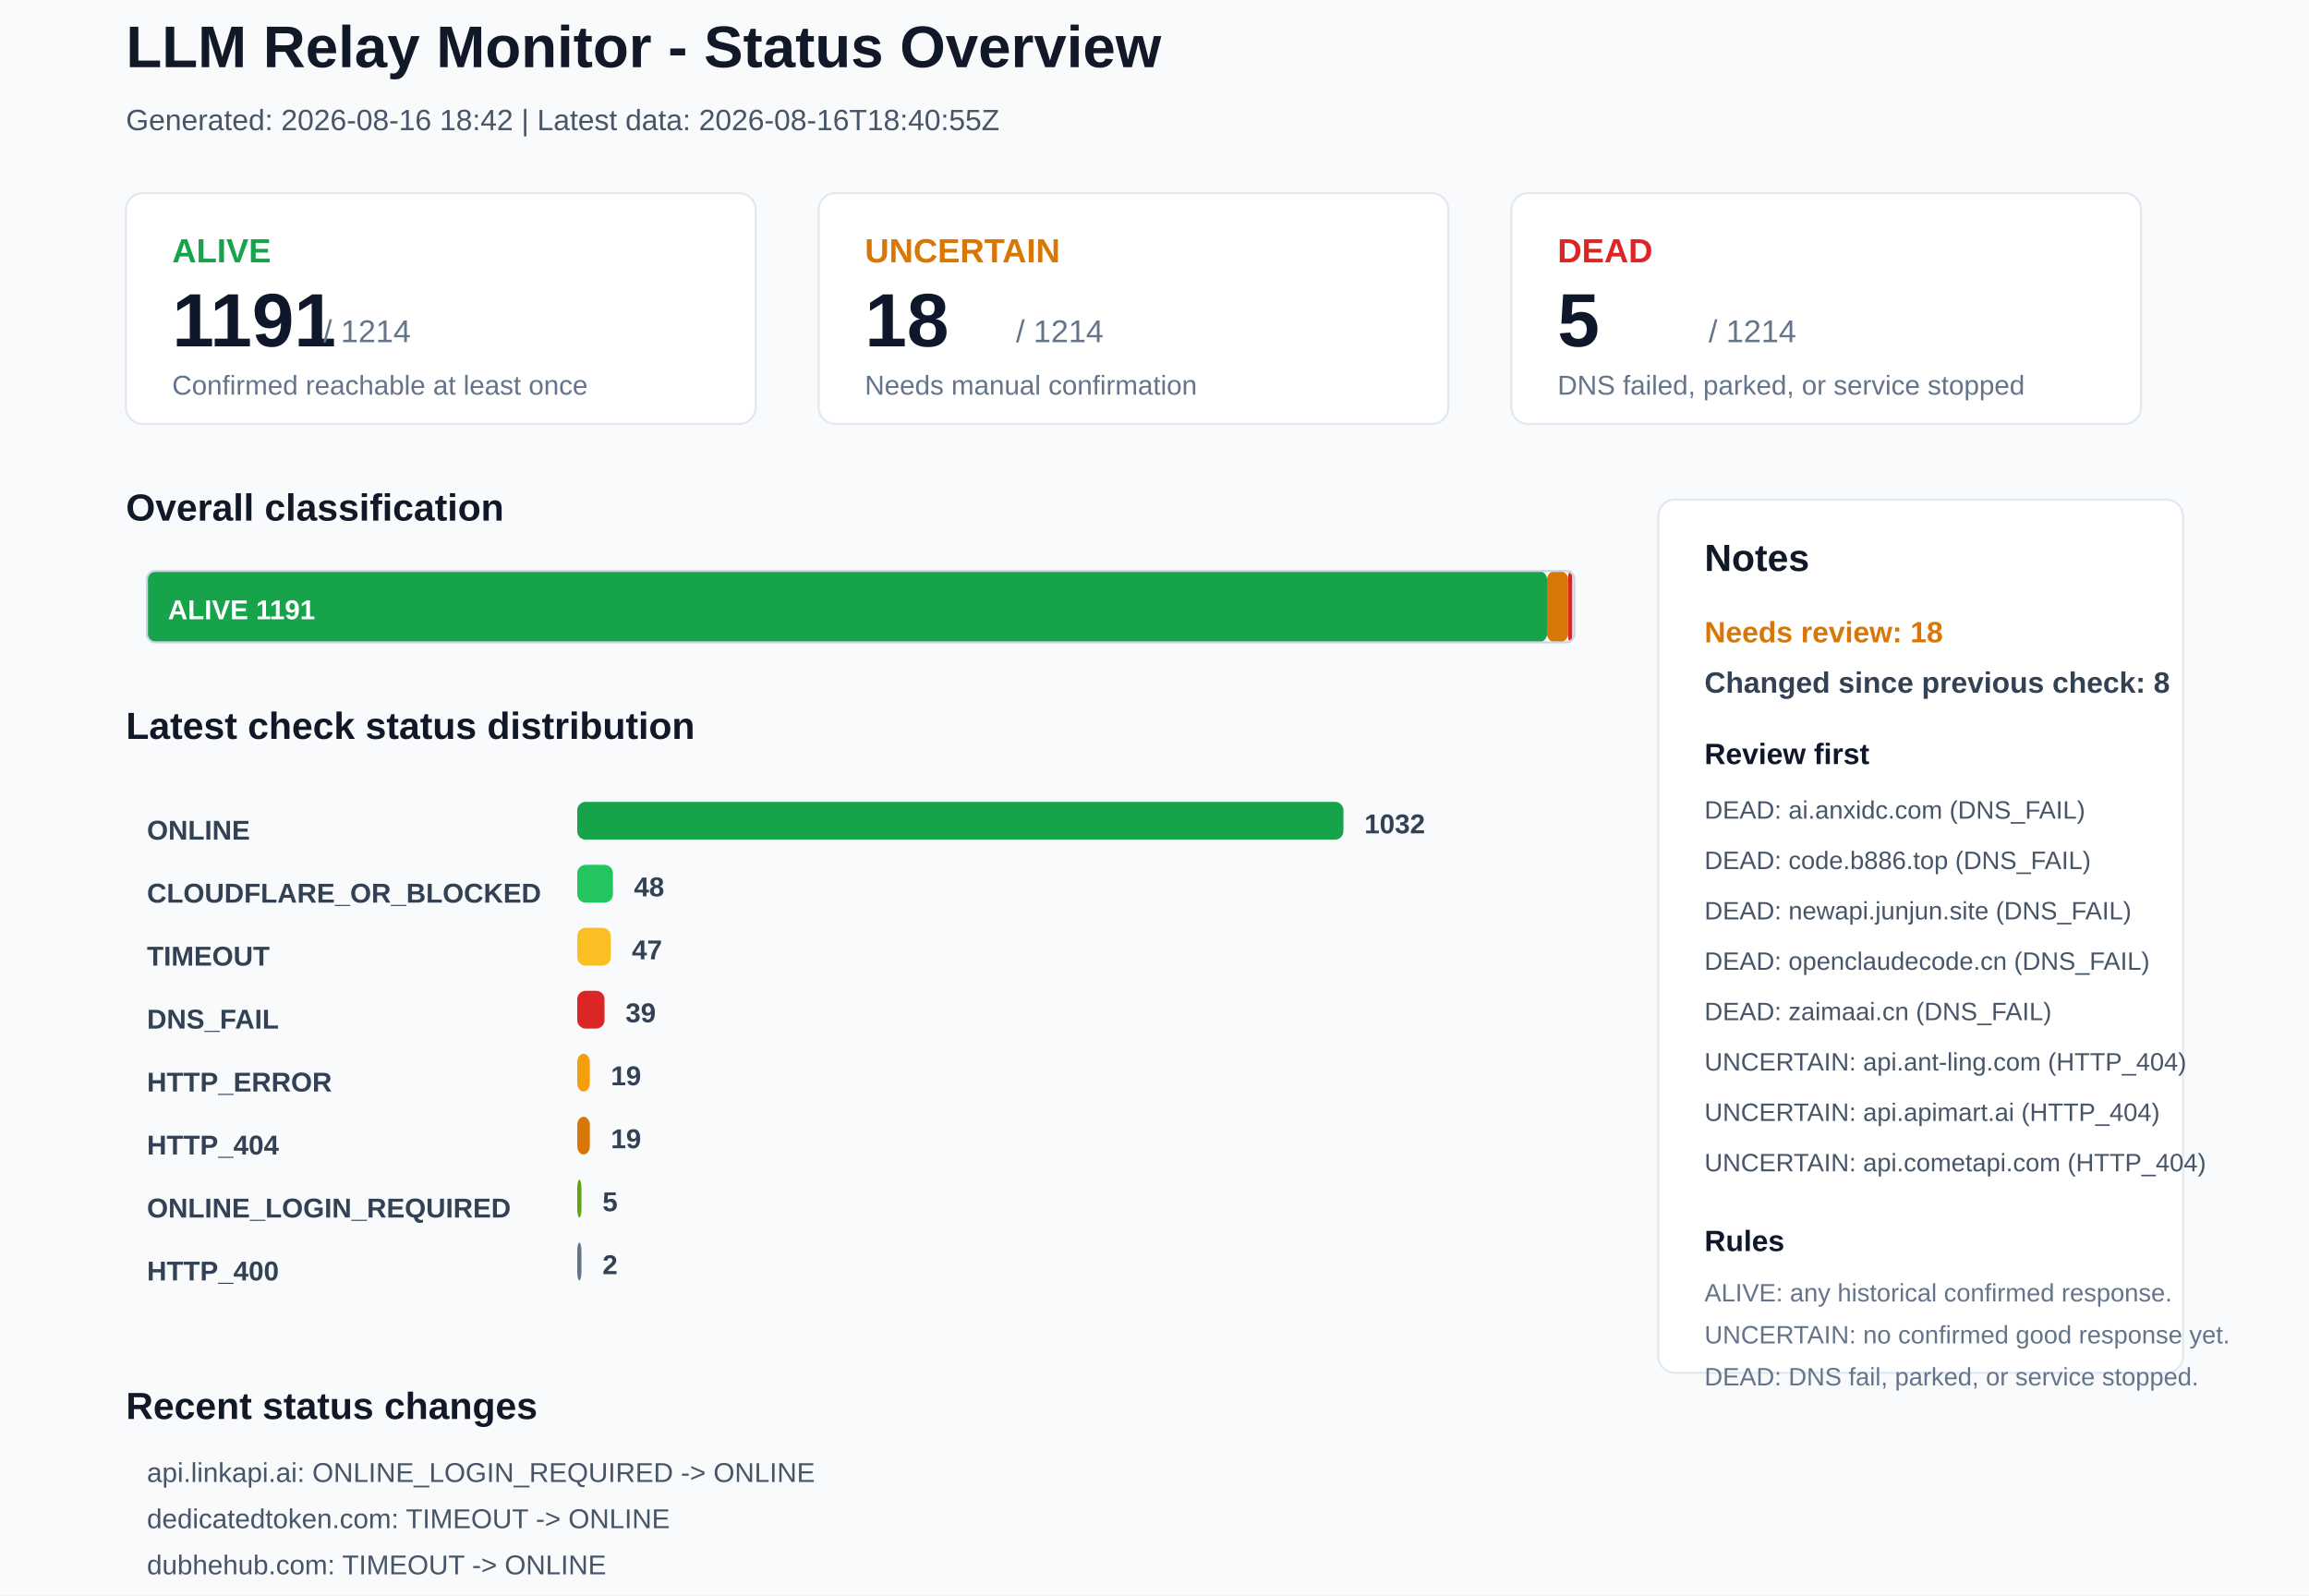
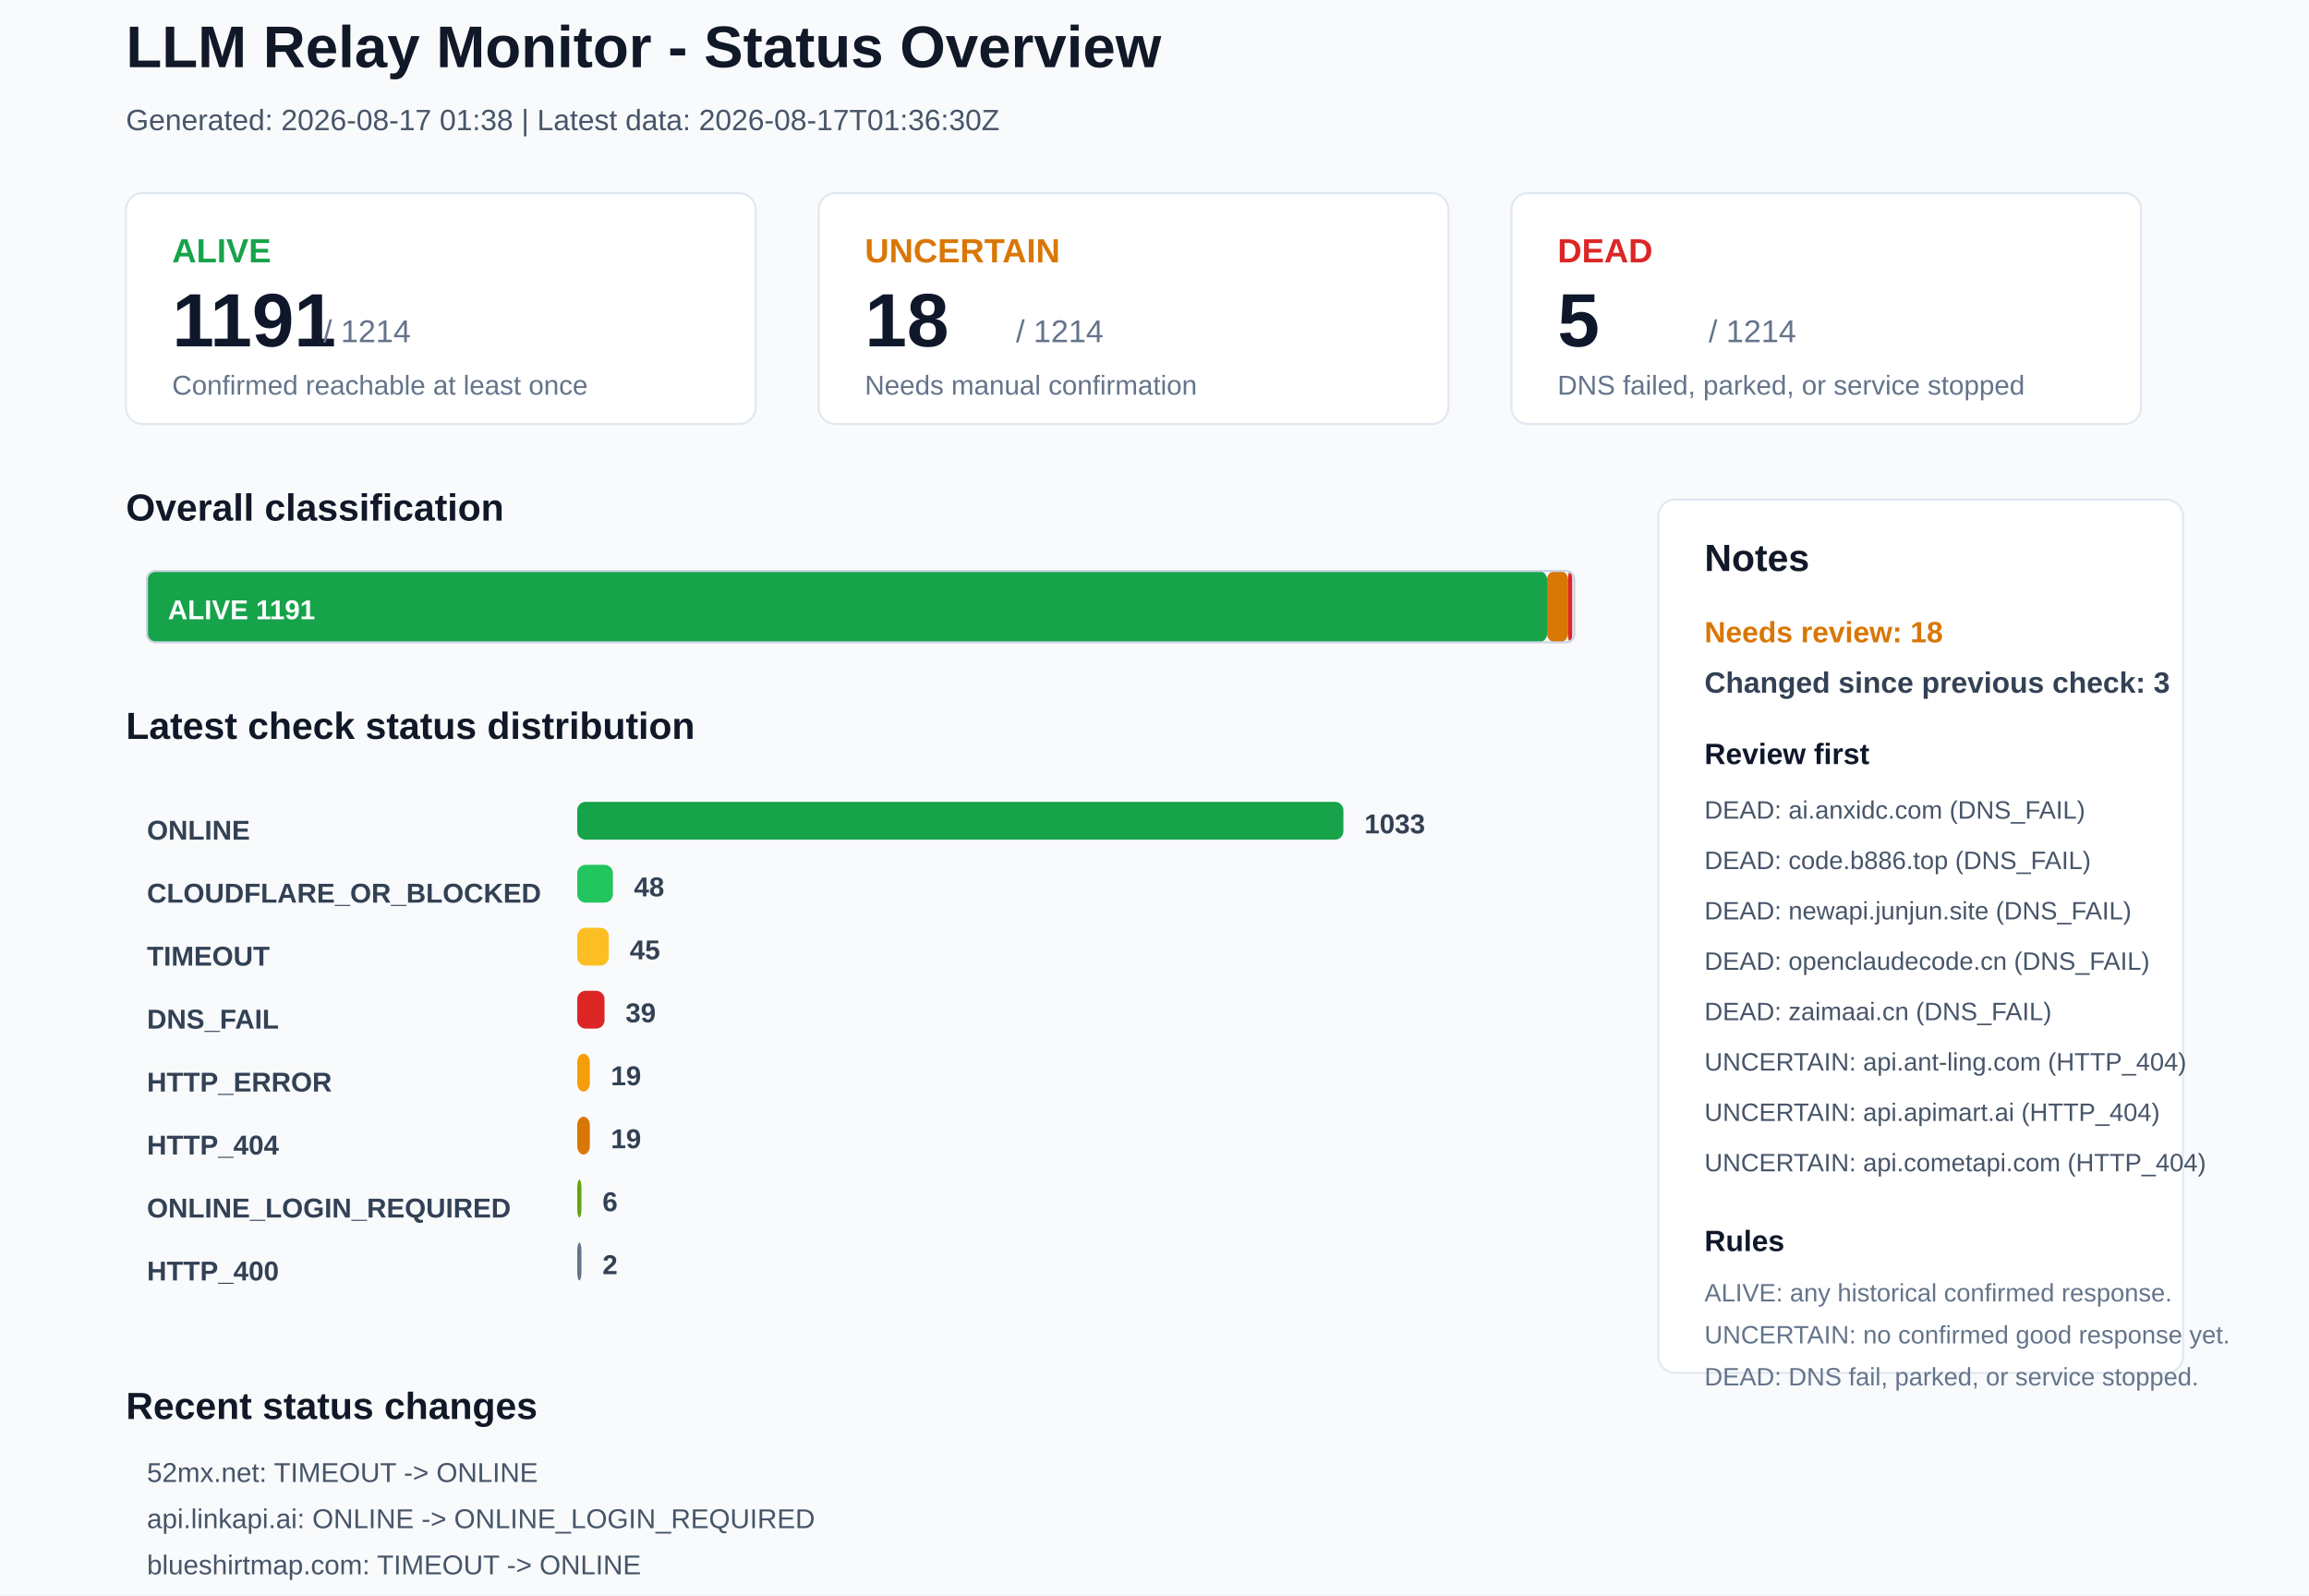
<svg xmlns="http://www.w3.org/2000/svg" width="1100" height="760" viewBox="0 0 1100 760">
  <rect x="0" y="0" width="1100" height="760" rx="0" fill="#F8FAFC" stroke="none" />
  <text x="60" y="32" font-family="Arial, sans-serif" font-size="28" font-weight="700" fill="#111827">LLM Relay Monitor - Status Overview</text>
-   <text x="60" y="62" font-family="Arial, sans-serif" font-size="14" font-weight="400" fill="#475569">Generated: 2026-08-16 18:42 | Latest data: 2026-08-16T18:40:55Z</text>
+   <text x="60" y="62" font-family="Arial, sans-serif" font-size="14" font-weight="400" fill="#475569">Generated: 2026-08-17 01:38 | Latest data: 2026-08-17T01:36:30Z</text>
  <rect x="60" y="92" width="300" height="110" rx="8" fill="#FFFFFF" stroke="#E2E8F0" />
  <text x="82" y="125" font-family="Arial, sans-serif" font-size="16" font-weight="700" fill="#16A34A">ALIVE</text>
  <text x="82" y="165" font-family="Arial, sans-serif" font-size="36" font-weight="700" fill="#0F172A">1191</text>
  <text x="154" y="163" font-family="Arial, sans-serif" font-size="15" font-weight="400" fill="#64748B">/ 1214</text>
  <text x="82" y="188" font-family="Arial, sans-serif" font-size="13" font-weight="400" fill="#64748B">Confirmed reachable at least once</text>
  <rect x="390" y="92" width="300" height="110" rx="8" fill="#FFFFFF" stroke="#E2E8F0" />
  <text x="412" y="125" font-family="Arial, sans-serif" font-size="16" font-weight="700" fill="#D97706">UNCERTAIN</text>
  <text x="412" y="165" font-family="Arial, sans-serif" font-size="36" font-weight="700" fill="#0F172A">18</text>
  <text x="484" y="163" font-family="Arial, sans-serif" font-size="15" font-weight="400" fill="#64748B">/ 1214</text>
  <text x="412" y="188" font-family="Arial, sans-serif" font-size="13" font-weight="400" fill="#64748B">Needs manual confirmation</text>
  <rect x="720" y="92" width="300" height="110" rx="8" fill="#FFFFFF" stroke="#E2E8F0" />
  <text x="742" y="125" font-family="Arial, sans-serif" font-size="16" font-weight="700" fill="#DC2626">DEAD</text>
  <text x="742" y="165" font-family="Arial, sans-serif" font-size="36" font-weight="700" fill="#0F172A">5</text>
  <text x="814" y="163" font-family="Arial, sans-serif" font-size="15" font-weight="400" fill="#64748B">/ 1214</text>
  <text x="742" y="188" font-family="Arial, sans-serif" font-size="13" font-weight="400" fill="#64748B">DNS failed, parked, or service stopped</text>
  <text x="60" y="248" font-family="Arial, sans-serif" font-size="18" font-weight="700" fill="#111827">Overall classification</text>
  <rect x="70" y="272" width="667" height="34" rx="4" fill="#16A34A" stroke="none" />
  <text x="80" y="295" font-family="Arial, sans-serif" font-size="13" font-weight="700" fill="#FFFFFF">ALIVE 1191</text>
  <rect x="737" y="272" width="10" height="34" rx="4" fill="#D97706" stroke="none" />
  <rect x="747" y="272" width="2" height="34" rx="4" fill="#DC2626" stroke="none" />
  <rect x="70" y="272" width="680" height="34" rx="4" fill="none" stroke="#CBD5E1" />
  <text x="60" y="352" font-family="Arial, sans-serif" font-size="18" font-weight="700" fill="#111827">Latest check status distribution</text>
  <text x="70" y="400" font-family="Arial, sans-serif" font-size="13" font-weight="700" fill="#334155">ONLINE</text>
  <rect x="275" y="382" width="365" height="18" rx="4" fill="#16A34A" stroke="none" />
-   <text x="650" y="397" font-family="Arial, sans-serif" font-size="13" font-weight="700" fill="#334155">1032</text>
+   <text x="650" y="397" font-family="Arial, sans-serif" font-size="13" font-weight="700" fill="#334155">1033</text>
  <text x="70" y="430" font-family="Arial, sans-serif" font-size="13" font-weight="700" fill="#334155">CLOUDFLARE_OR_BLOCKED</text>
  <rect x="275" y="412" width="17" height="18" rx="4" fill="#22C55E" stroke="none" />
  <text x="302" y="427" font-family="Arial, sans-serif" font-size="13" font-weight="700" fill="#334155">48</text>
  <text x="70" y="460" font-family="Arial, sans-serif" font-size="13" font-weight="700" fill="#334155">TIMEOUT</text>
-   <rect x="275" y="442" width="16" height="18" rx="4" fill="#FBBF24" stroke="none" />
-   <text x="301" y="457" font-family="Arial, sans-serif" font-size="13" font-weight="700" fill="#334155">47</text>
+   <rect x="275" y="442" width="15" height="18" rx="4" fill="#FBBF24" stroke="none" />
+   <text x="300" y="457" font-family="Arial, sans-serif" font-size="13" font-weight="700" fill="#334155">45</text>
  <text x="70" y="490" font-family="Arial, sans-serif" font-size="13" font-weight="700" fill="#334155">DNS_FAIL</text>
  <rect x="275" y="472" width="13" height="18" rx="4" fill="#DC2626" stroke="none" />
  <text x="298" y="487" font-family="Arial, sans-serif" font-size="13" font-weight="700" fill="#334155">39</text>
  <text x="70" y="520" font-family="Arial, sans-serif" font-size="13" font-weight="700" fill="#334155">HTTP_ERROR</text>
  <rect x="275" y="502" width="6" height="18" rx="4" fill="#F59E0B" stroke="none" />
  <text x="291" y="517" font-family="Arial, sans-serif" font-size="13" font-weight="700" fill="#334155">19</text>
  <text x="70" y="550" font-family="Arial, sans-serif" font-size="13" font-weight="700" fill="#334155">HTTP_404</text>
  <rect x="275" y="532" width="6" height="18" rx="4" fill="#D97706" stroke="none" />
  <text x="291" y="547" font-family="Arial, sans-serif" font-size="13" font-weight="700" fill="#334155">19</text>
  <text x="70" y="580" font-family="Arial, sans-serif" font-size="13" font-weight="700" fill="#334155">ONLINE_LOGIN_REQUIRED</text>
  <rect x="275" y="562" width="2" height="18" rx="4" fill="#65A30D" stroke="none" />
-   <text x="287" y="577" font-family="Arial, sans-serif" font-size="13" font-weight="700" fill="#334155">5</text>
+   <text x="287" y="577" font-family="Arial, sans-serif" font-size="13" font-weight="700" fill="#334155">6</text>
  <text x="70" y="610" font-family="Arial, sans-serif" font-size="13" font-weight="700" fill="#334155">HTTP_400</text>
  <rect x="275" y="592" width="2" height="18" rx="4" fill="#64748B" stroke="none" />
  <text x="287" y="607" font-family="Arial, sans-serif" font-size="13" font-weight="700" fill="#334155">2</text>
  <rect x="790" y="238" width="250" height="416" rx="8" fill="#FFFFFF" stroke="#E2E8F0" />
  <text x="812" y="272" font-family="Arial, sans-serif" font-size="18" font-weight="700" fill="#111827">Notes</text>
  <text x="812" y="306" font-family="Arial, sans-serif" font-size="14" font-weight="700" fill="#D97706">Needs review: 18</text>
-   <text x="812" y="330" font-family="Arial, sans-serif" font-size="14" font-weight="700" fill="#334155">Changed since previous check: 8</text>
+   <text x="812" y="330" font-family="Arial, sans-serif" font-size="14" font-weight="700" fill="#334155">Changed since previous check: 3</text>
  <text x="812" y="364" font-family="Arial, sans-serif" font-size="14" font-weight="700" fill="#0F172A">Review first</text>
  <text x="812" y="390" font-family="Arial, sans-serif" font-size="12" font-weight="400" fill="#475569">DEAD: ai.anxidc.com (DNS_FAIL)</text>
  <text x="812" y="414" font-family="Arial, sans-serif" font-size="12" font-weight="400" fill="#475569">DEAD: code.b886.top (DNS_FAIL)</text>
  <text x="812" y="438" font-family="Arial, sans-serif" font-size="12" font-weight="400" fill="#475569">DEAD: newapi.junjun.site (DNS_FAIL)</text>
  <text x="812" y="462" font-family="Arial, sans-serif" font-size="12" font-weight="400" fill="#475569">DEAD: openclaudecode.cn (DNS_FAIL)</text>
  <text x="812" y="486" font-family="Arial, sans-serif" font-size="12" font-weight="400" fill="#475569">DEAD: zaimaai.cn (DNS_FAIL)</text>
  <text x="812" y="510" font-family="Arial, sans-serif" font-size="12" font-weight="400" fill="#475569">UNCERTAIN: api.ant-ling.com (HTTP_404)</text>
  <text x="812" y="534" font-family="Arial, sans-serif" font-size="12" font-weight="400" fill="#475569">UNCERTAIN: api.apimart.ai (HTTP_404)</text>
  <text x="812" y="558" font-family="Arial, sans-serif" font-size="12" font-weight="400" fill="#475569">UNCERTAIN: api.cometapi.com (HTTP_404)</text>
  <text x="812" y="596" font-family="Arial, sans-serif" font-size="14" font-weight="700" fill="#0F172A">Rules</text>
  <text x="812" y="620" font-family="Arial, sans-serif" font-size="12" font-weight="400" fill="#64748B">ALIVE: any historical confirmed response.</text>
  <text x="812" y="640" font-family="Arial, sans-serif" font-size="12" font-weight="400" fill="#64748B">UNCERTAIN: no confirmed good response yet.</text>
  <text x="812" y="660" font-family="Arial, sans-serif" font-size="12" font-weight="400" fill="#64748B">DEAD: DNS fail, parked, or service stopped.</text>
  <text x="60" y="676" font-family="Arial, sans-serif" font-size="18" font-weight="700" fill="#111827">Recent status changes</text>
-   <text x="70" y="706" font-family="Arial, sans-serif" font-size="13" font-weight="400" fill="#475569">api.linkapi.ai: ONLINE_LOGIN_REQUIRED -&gt; ONLINE</text>
-   <text x="70" y="728" font-family="Arial, sans-serif" font-size="13" font-weight="400" fill="#475569">dedicatedtoken.com: TIMEOUT -&gt; ONLINE</text>
-   <text x="70" y="750" font-family="Arial, sans-serif" font-size="13" font-weight="400" fill="#475569">dubhehub.com: TIMEOUT -&gt; ONLINE</text>
-   <text x="70" y="772" font-family="Arial, sans-serif" font-size="13" font-weight="400" fill="#475569">52mx.net: ONLINE -&gt; TIMEOUT</text>
-   <text x="70" y="794" font-family="Arial, sans-serif" font-size="13" font-weight="400" fill="#475569">aiok.club: ONLINE -&gt; HTTP_202</text>
-   <text x="70" y="816" font-family="Arial, sans-serif" font-size="13" font-weight="400" fill="#475569">blueshirtmap.com: ONLINE -&gt; TIMEOUT</text>
+   <text x="70" y="706" font-family="Arial, sans-serif" font-size="13" font-weight="400" fill="#475569">52mx.net: TIMEOUT -&gt; ONLINE</text>
+   <text x="70" y="728" font-family="Arial, sans-serif" font-size="13" font-weight="400" fill="#475569">api.linkapi.ai: ONLINE -&gt; ONLINE_LOGIN_REQUIRED</text>
+   <text x="70" y="750" font-family="Arial, sans-serif" font-size="13" font-weight="400" fill="#475569">blueshirtmap.com: TIMEOUT -&gt; ONLINE</text>
</svg>
